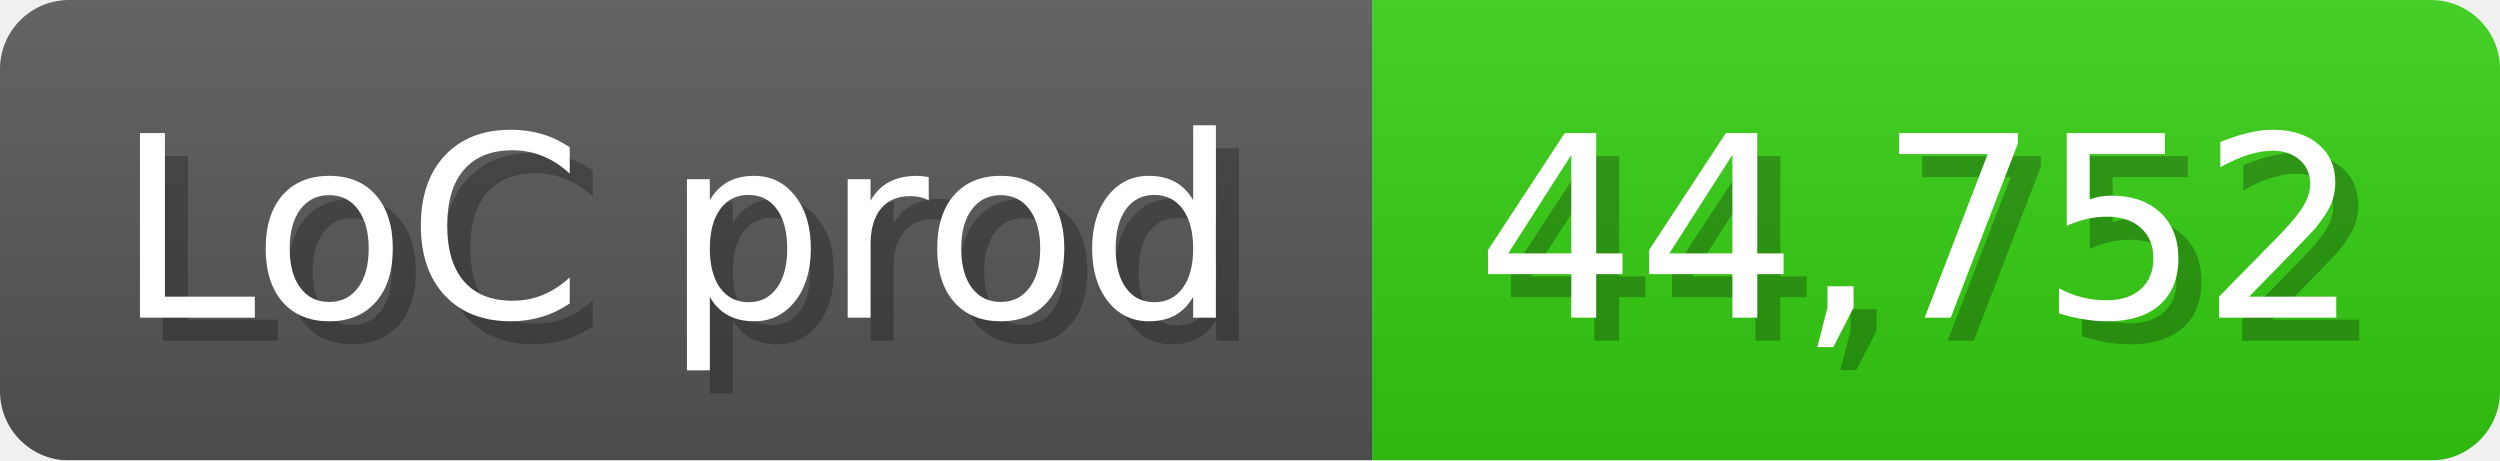
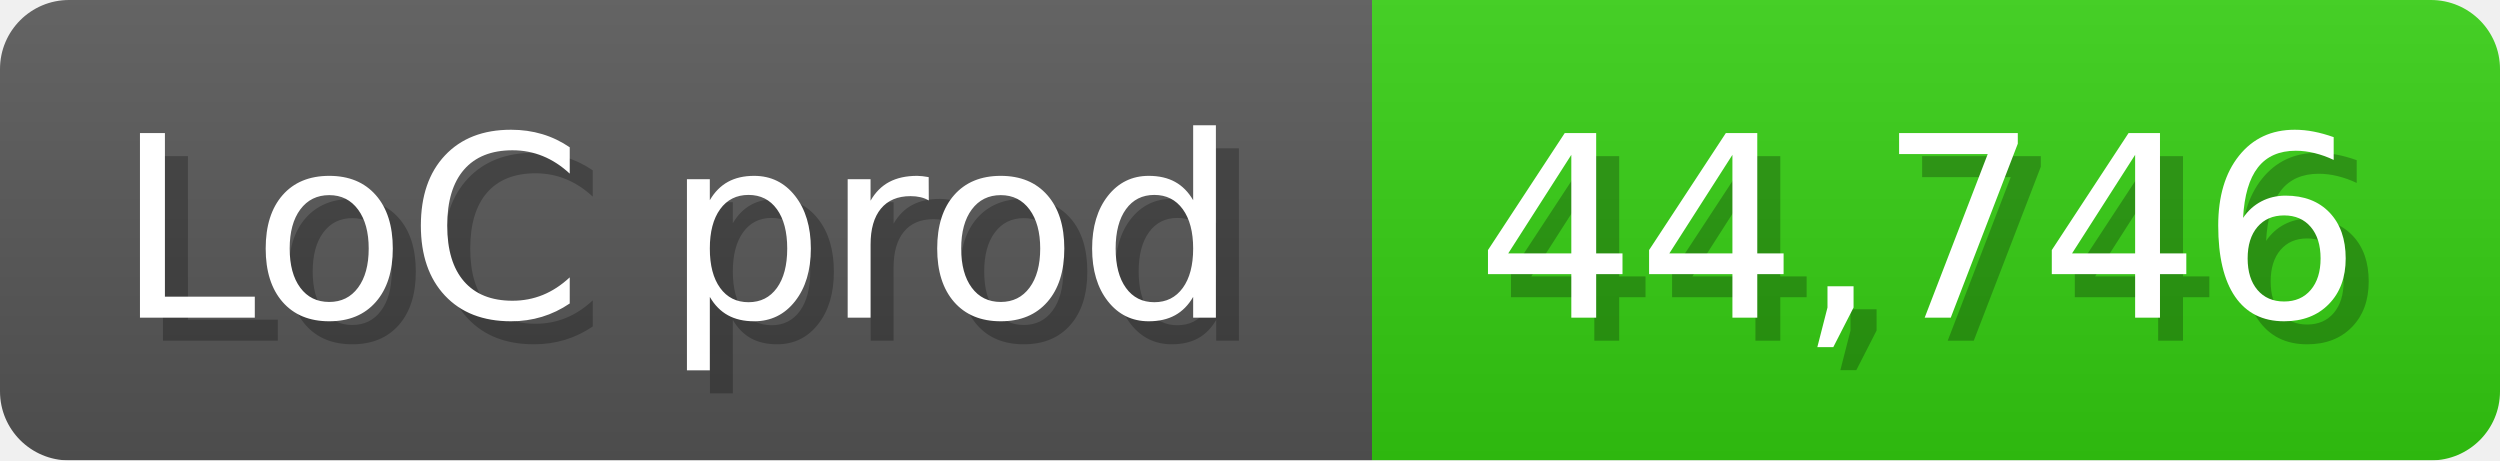
<svg xmlns="http://www.w3.org/2000/svg" width="108.6" height="20" viewBox="0 0 1086 200">
  <linearGradient id="a" x2="0" y2="100%">
    <stop offset="0" stop-opacity=".1" stop-color="#EEE" />
    <stop offset="1" stop-opacity=".1" />
  </linearGradient>
  <mask id="m">
    <rect width="1086" height="200" rx="30" fill="#FFF" />
  </mask>
  <g mask="url(#m)">
    <rect width="596" height="200" fill="#555" />
    <rect width="490" height="200" fill="#3C1" x="596" />
    <rect width="1086" height="200" fill="url(#a)" />
  </g>
  <g fill="#fff" text-anchor="start" font-family="Verdana,DejaVu Sans,sans-serif" font-size="110">
    <text x="60" y="148" textLength="496" fill="#000" opacity="0.25">LoC prod</text>
    <text x="50" y="138" textLength="496">LoC prod</text>
-     <text x="651" y="148" textLength="390" fill="#000" opacity="0.25">44,752</text>
-     <text x="641" y="138" textLength="390">44,752</text>
+     <text x="651" y="148" textLength="390" fill="#000" opacity="0.25">44,746</text>
+     <text x="641" y="138" textLength="390">44,746</text>
  </g>
</svg>
